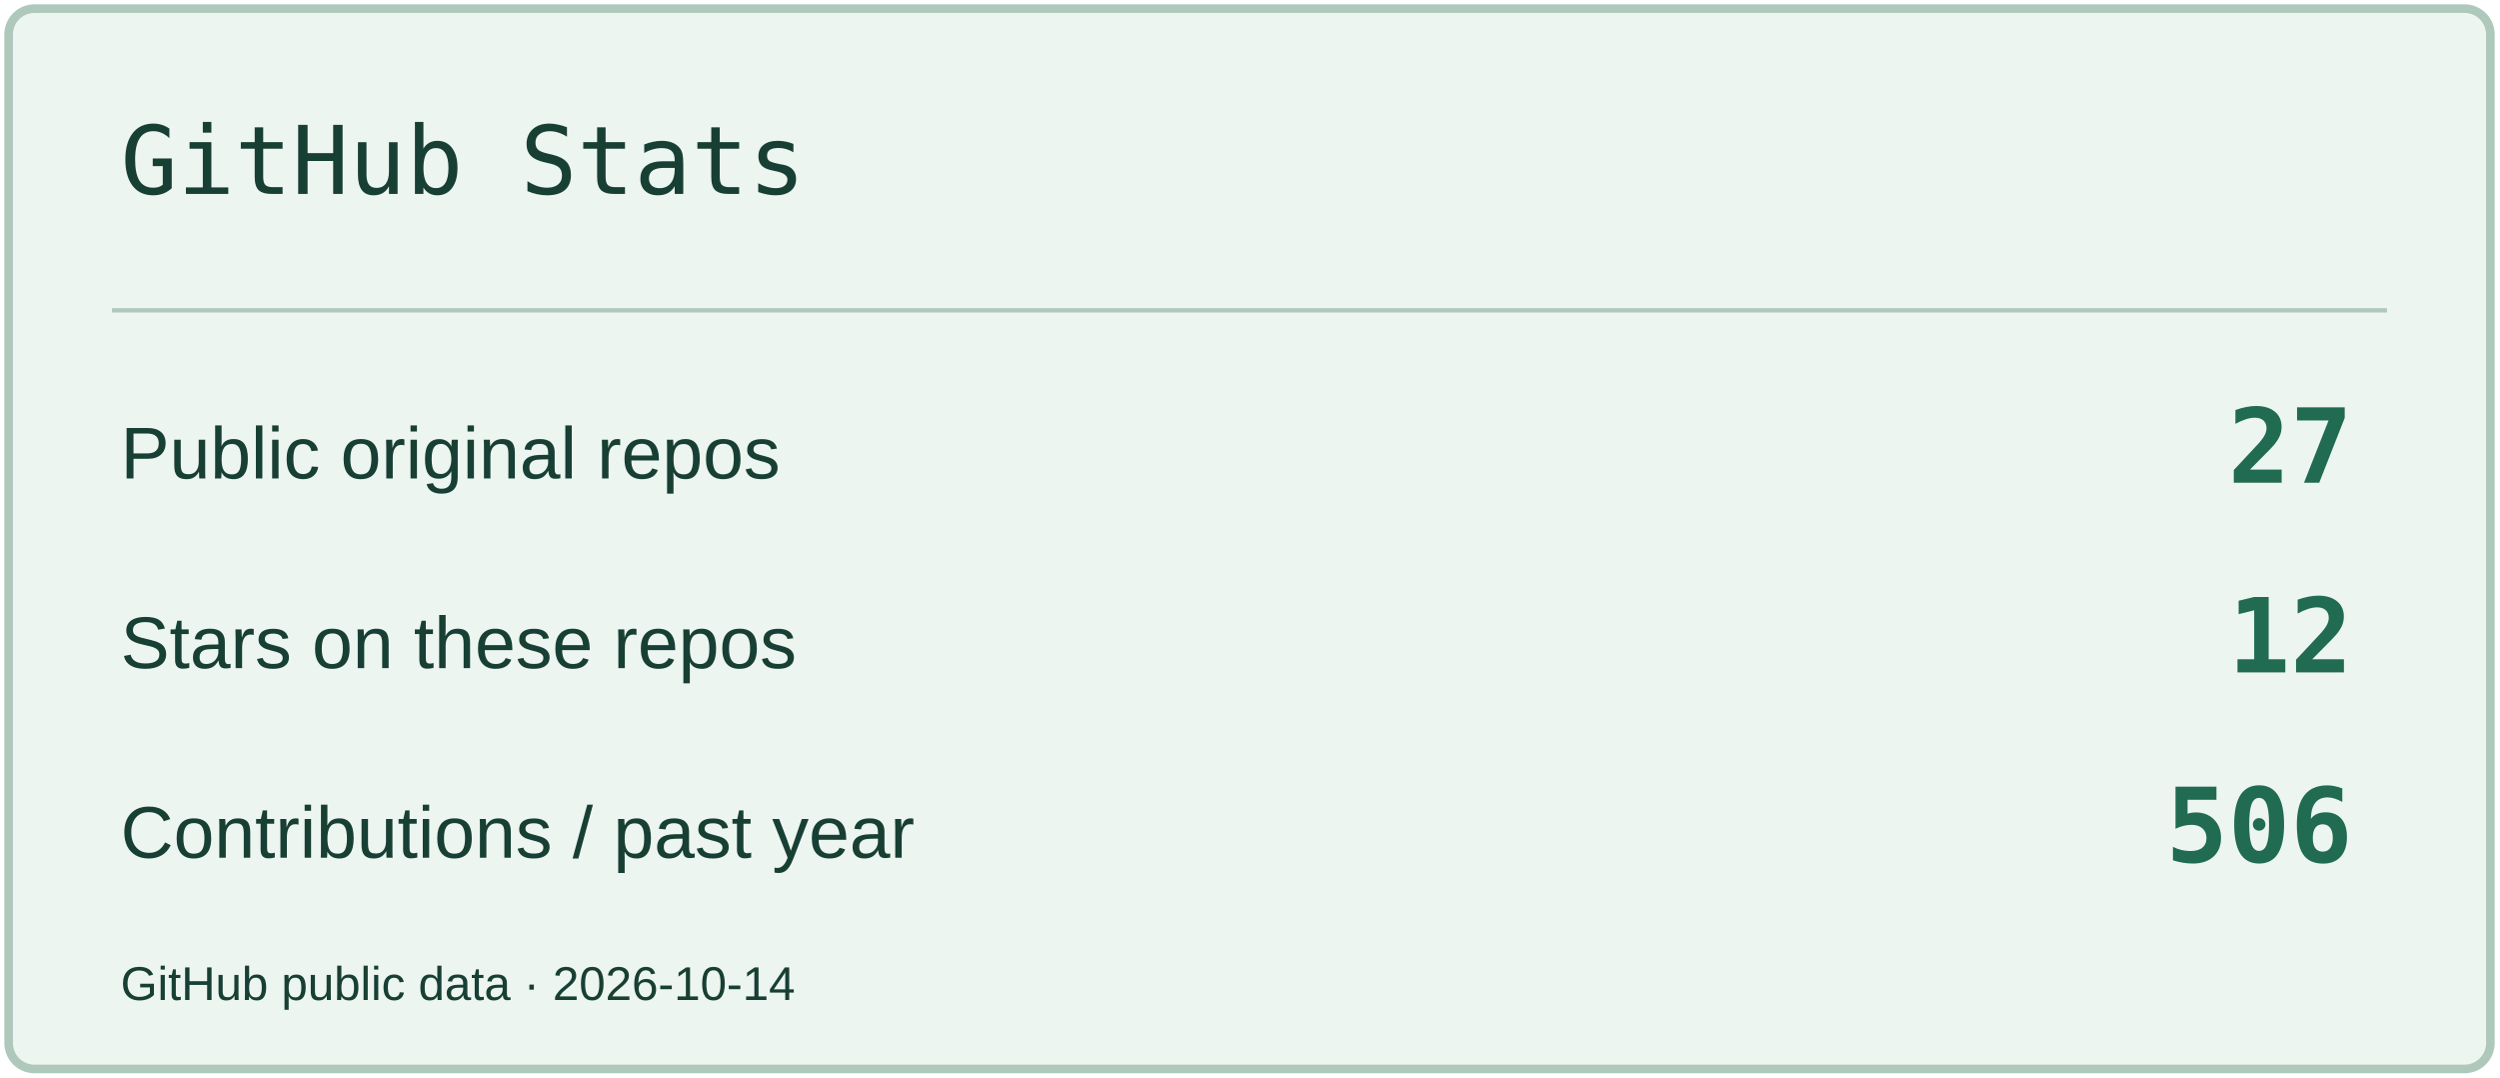
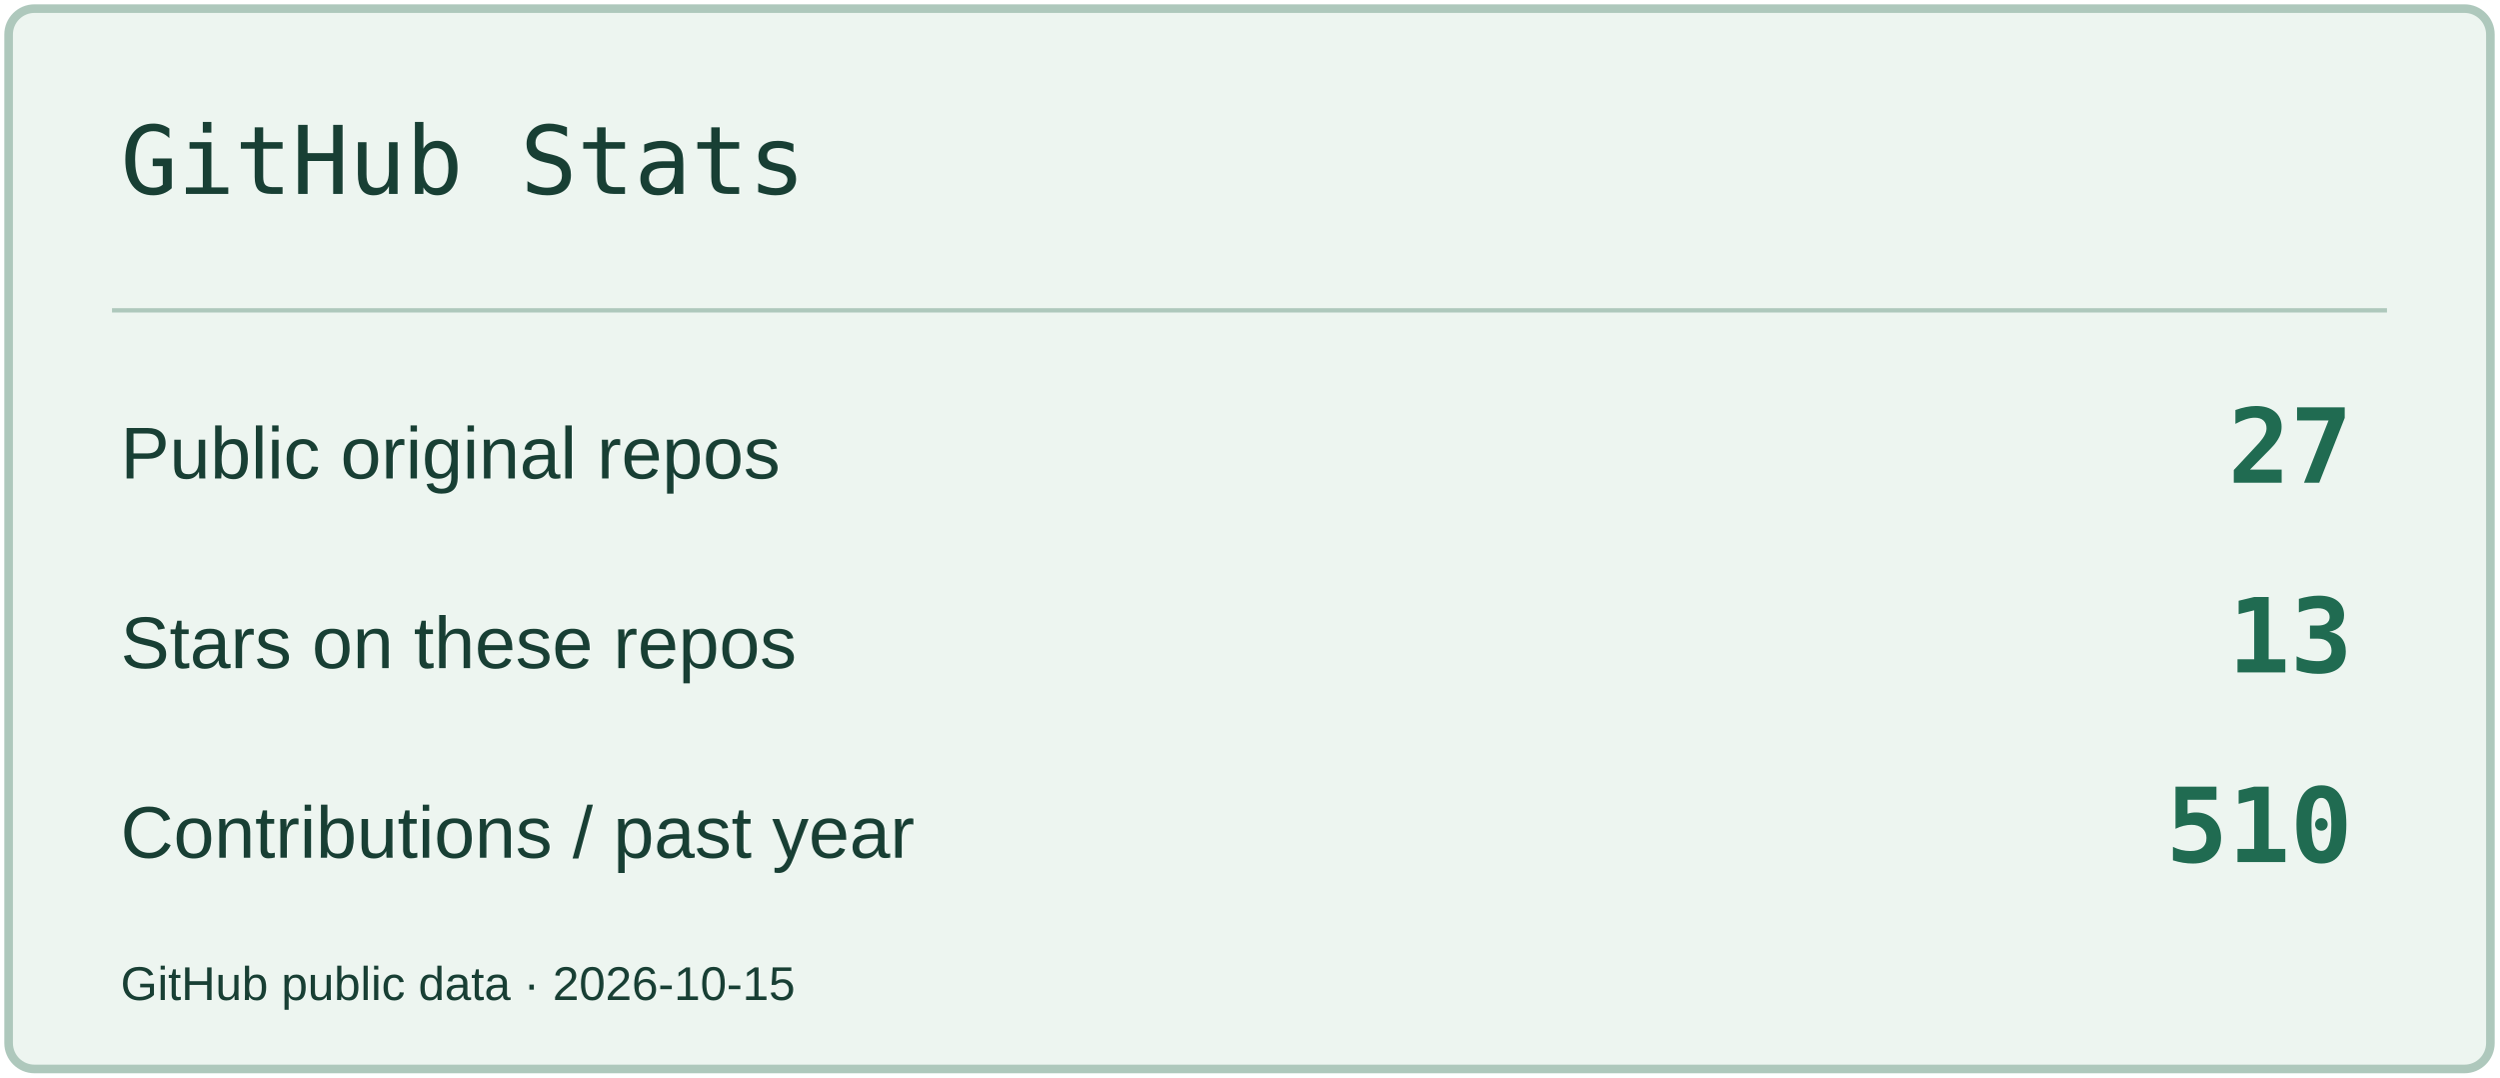
<svg xmlns="http://www.w3.org/2000/svg" width="580" height="250" viewBox="0 0 580 250" role="img" aria-label="GitHub Stats">
  <rect x="2" y="2" width="576" height="246" rx="6" fill="#EDF5F0" stroke="#AEC8BC" stroke-width="2" />
  <path d="M26 72H554" stroke="#AEC8BC" />
  <text x="28" y="45" font-size="22" fill="#183F34" font-family="Consolas,monospace">GitHub Stats</text>
  <text x="28" y="111" font-size="17" fill="#183F34" font-family="Arial,sans-serif">Public original repos</text>
  <text x="546" y="112" font-size="24" fill="#206B51" font-family="Consolas,monospace" text-anchor="end" font-weight="700">27</text>
  <text x="28" y="155" font-size="17" fill="#183F34" font-family="Arial,sans-serif">Stars on these repos</text>
-   <text x="546" y="156" font-size="24" fill="#206B51" font-family="Consolas,monospace" text-anchor="end" font-weight="700">12</text>
+   <text x="546" y="156" font-size="24" fill="#206B51" font-family="Consolas,monospace" text-anchor="end" font-weight="700">13</text>
  <text x="28" y="199" font-size="17" fill="#183F34" font-family="Arial,sans-serif">Contributions / past year</text>
-   <text x="546" y="200" font-size="24" fill="#206B51" font-family="Consolas,monospace" text-anchor="end" font-weight="700">506</text>
-   <text x="28" y="232" font-size="11" fill="#183F34" font-family="Arial,sans-serif">GitHub public data · 2026-10-14</text>
+   <text x="546" y="200" font-size="24" fill="#206B51" font-family="Consolas,monospace" text-anchor="end" font-weight="700">510</text>
+   <text x="28" y="232" font-size="11" fill="#183F34" font-family="Arial,sans-serif">GitHub public data · 2026-10-15</text>
</svg>
